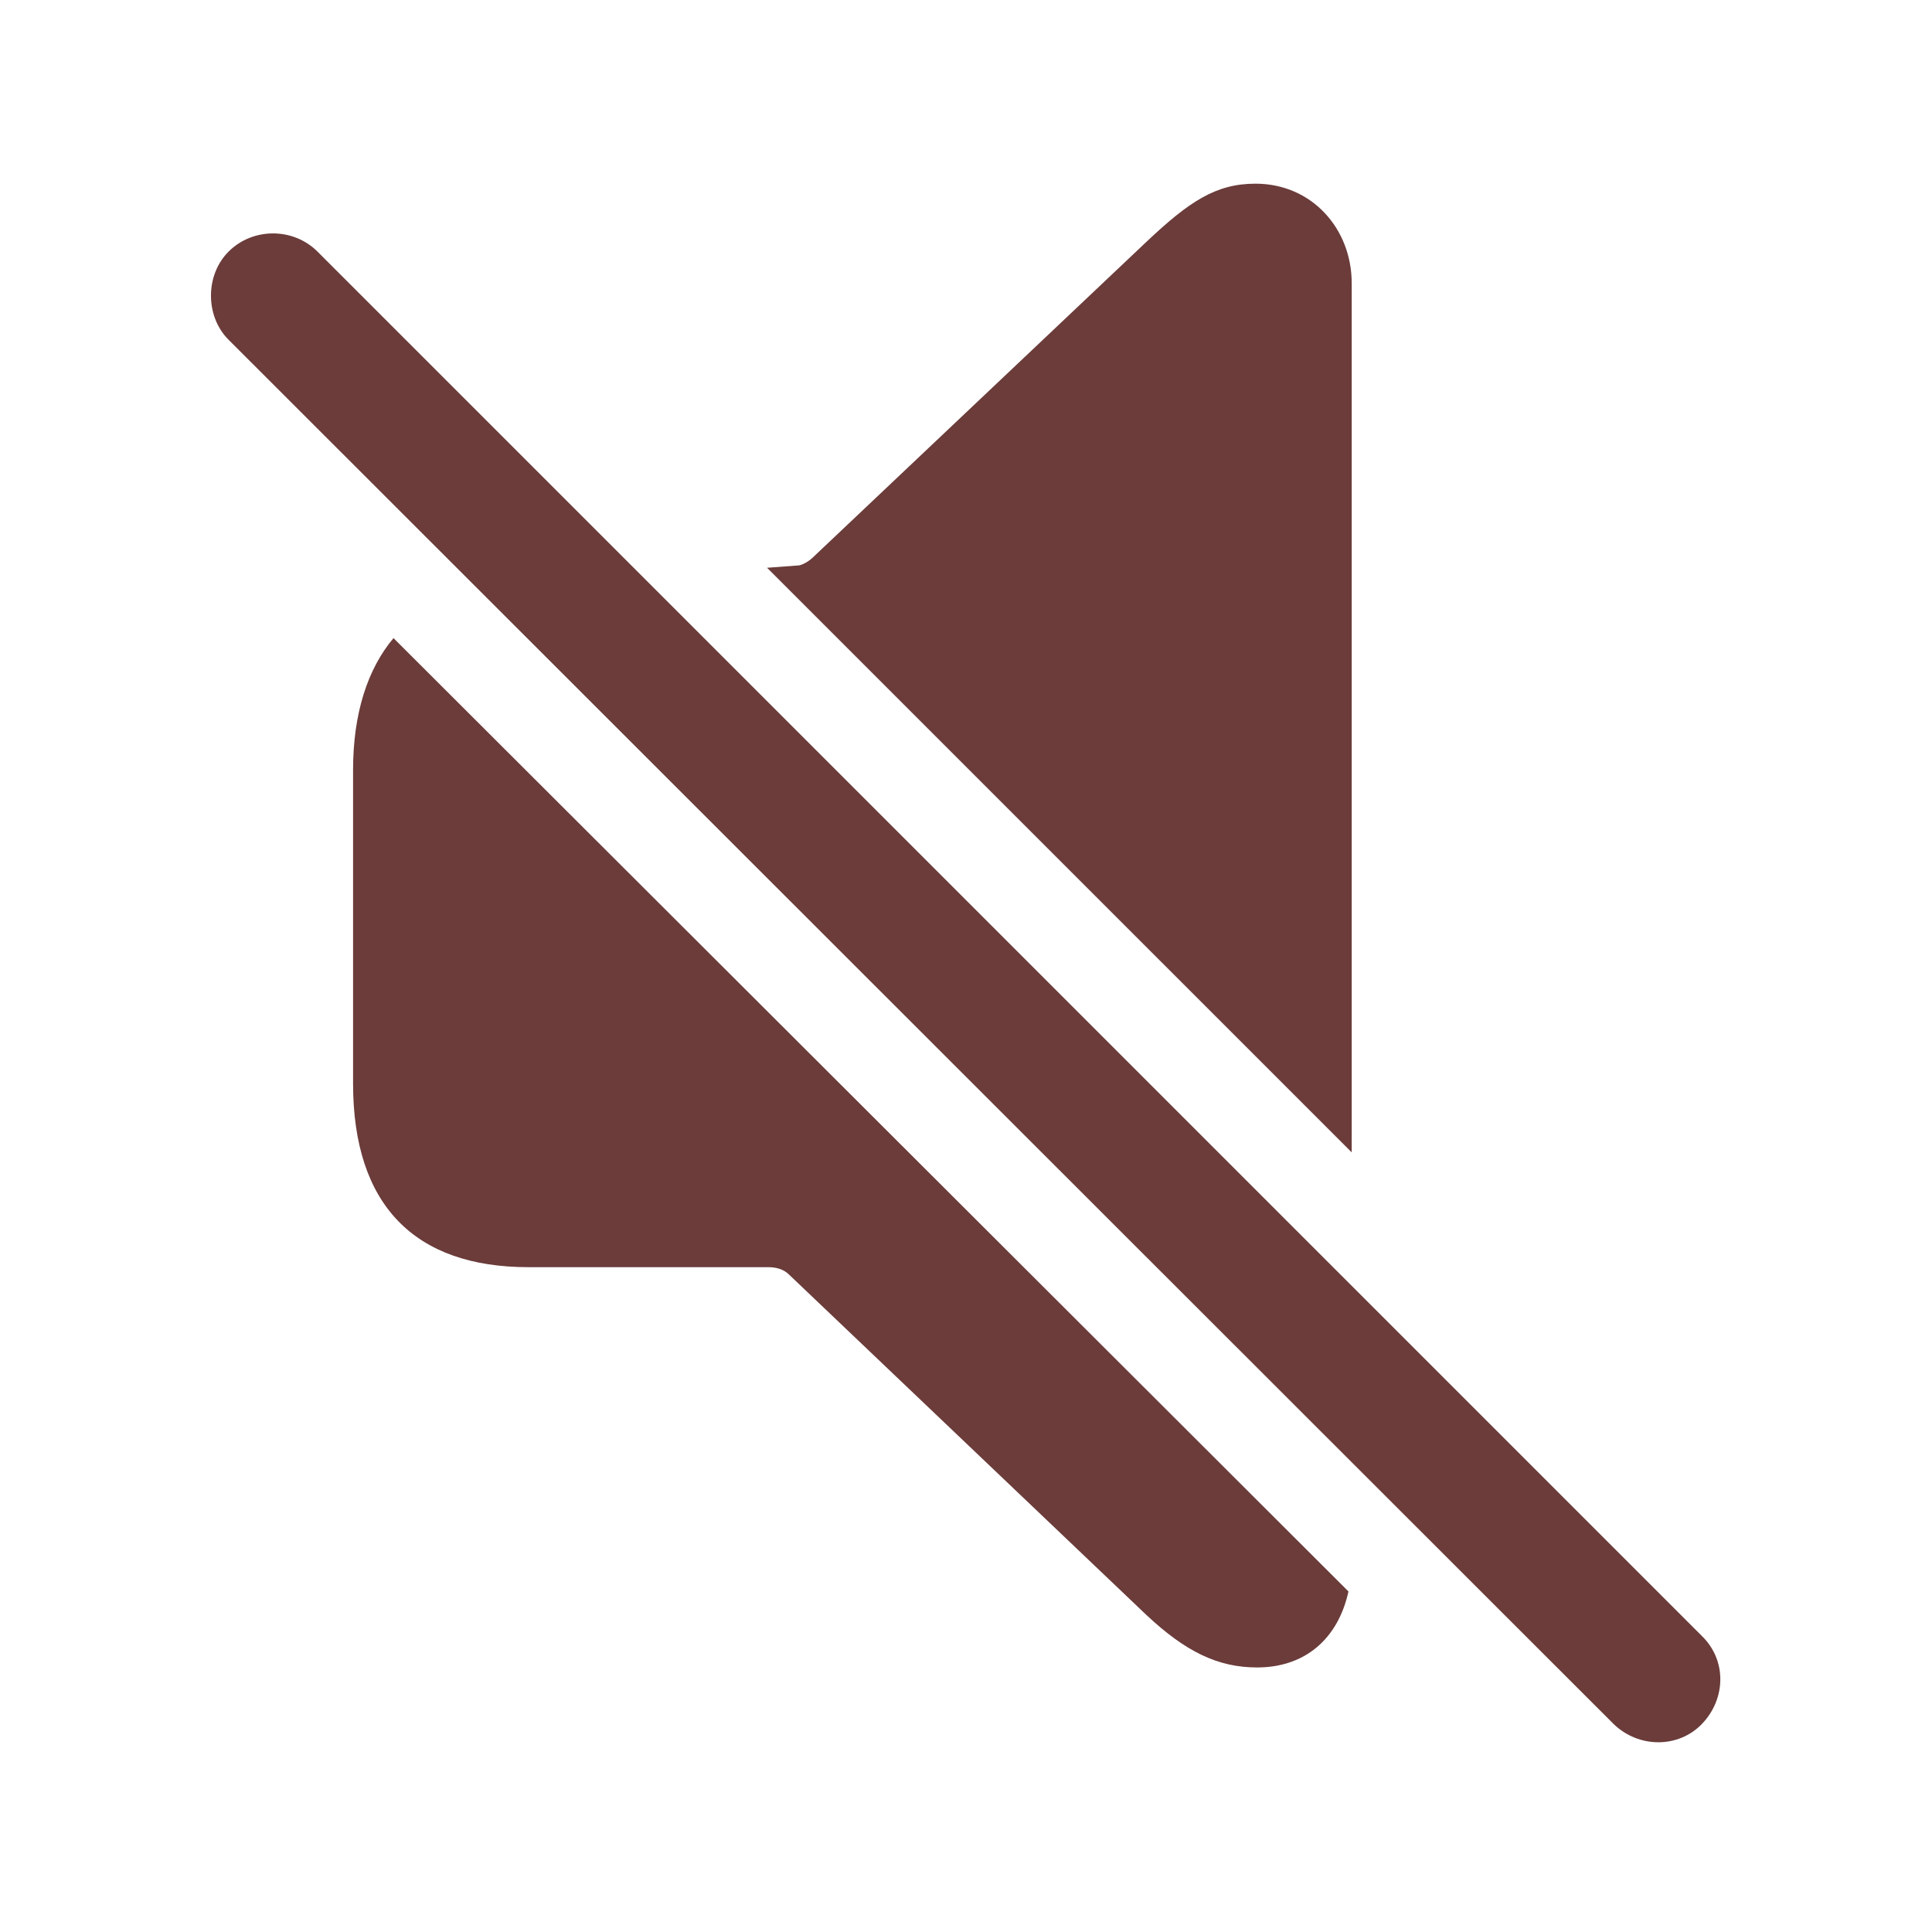
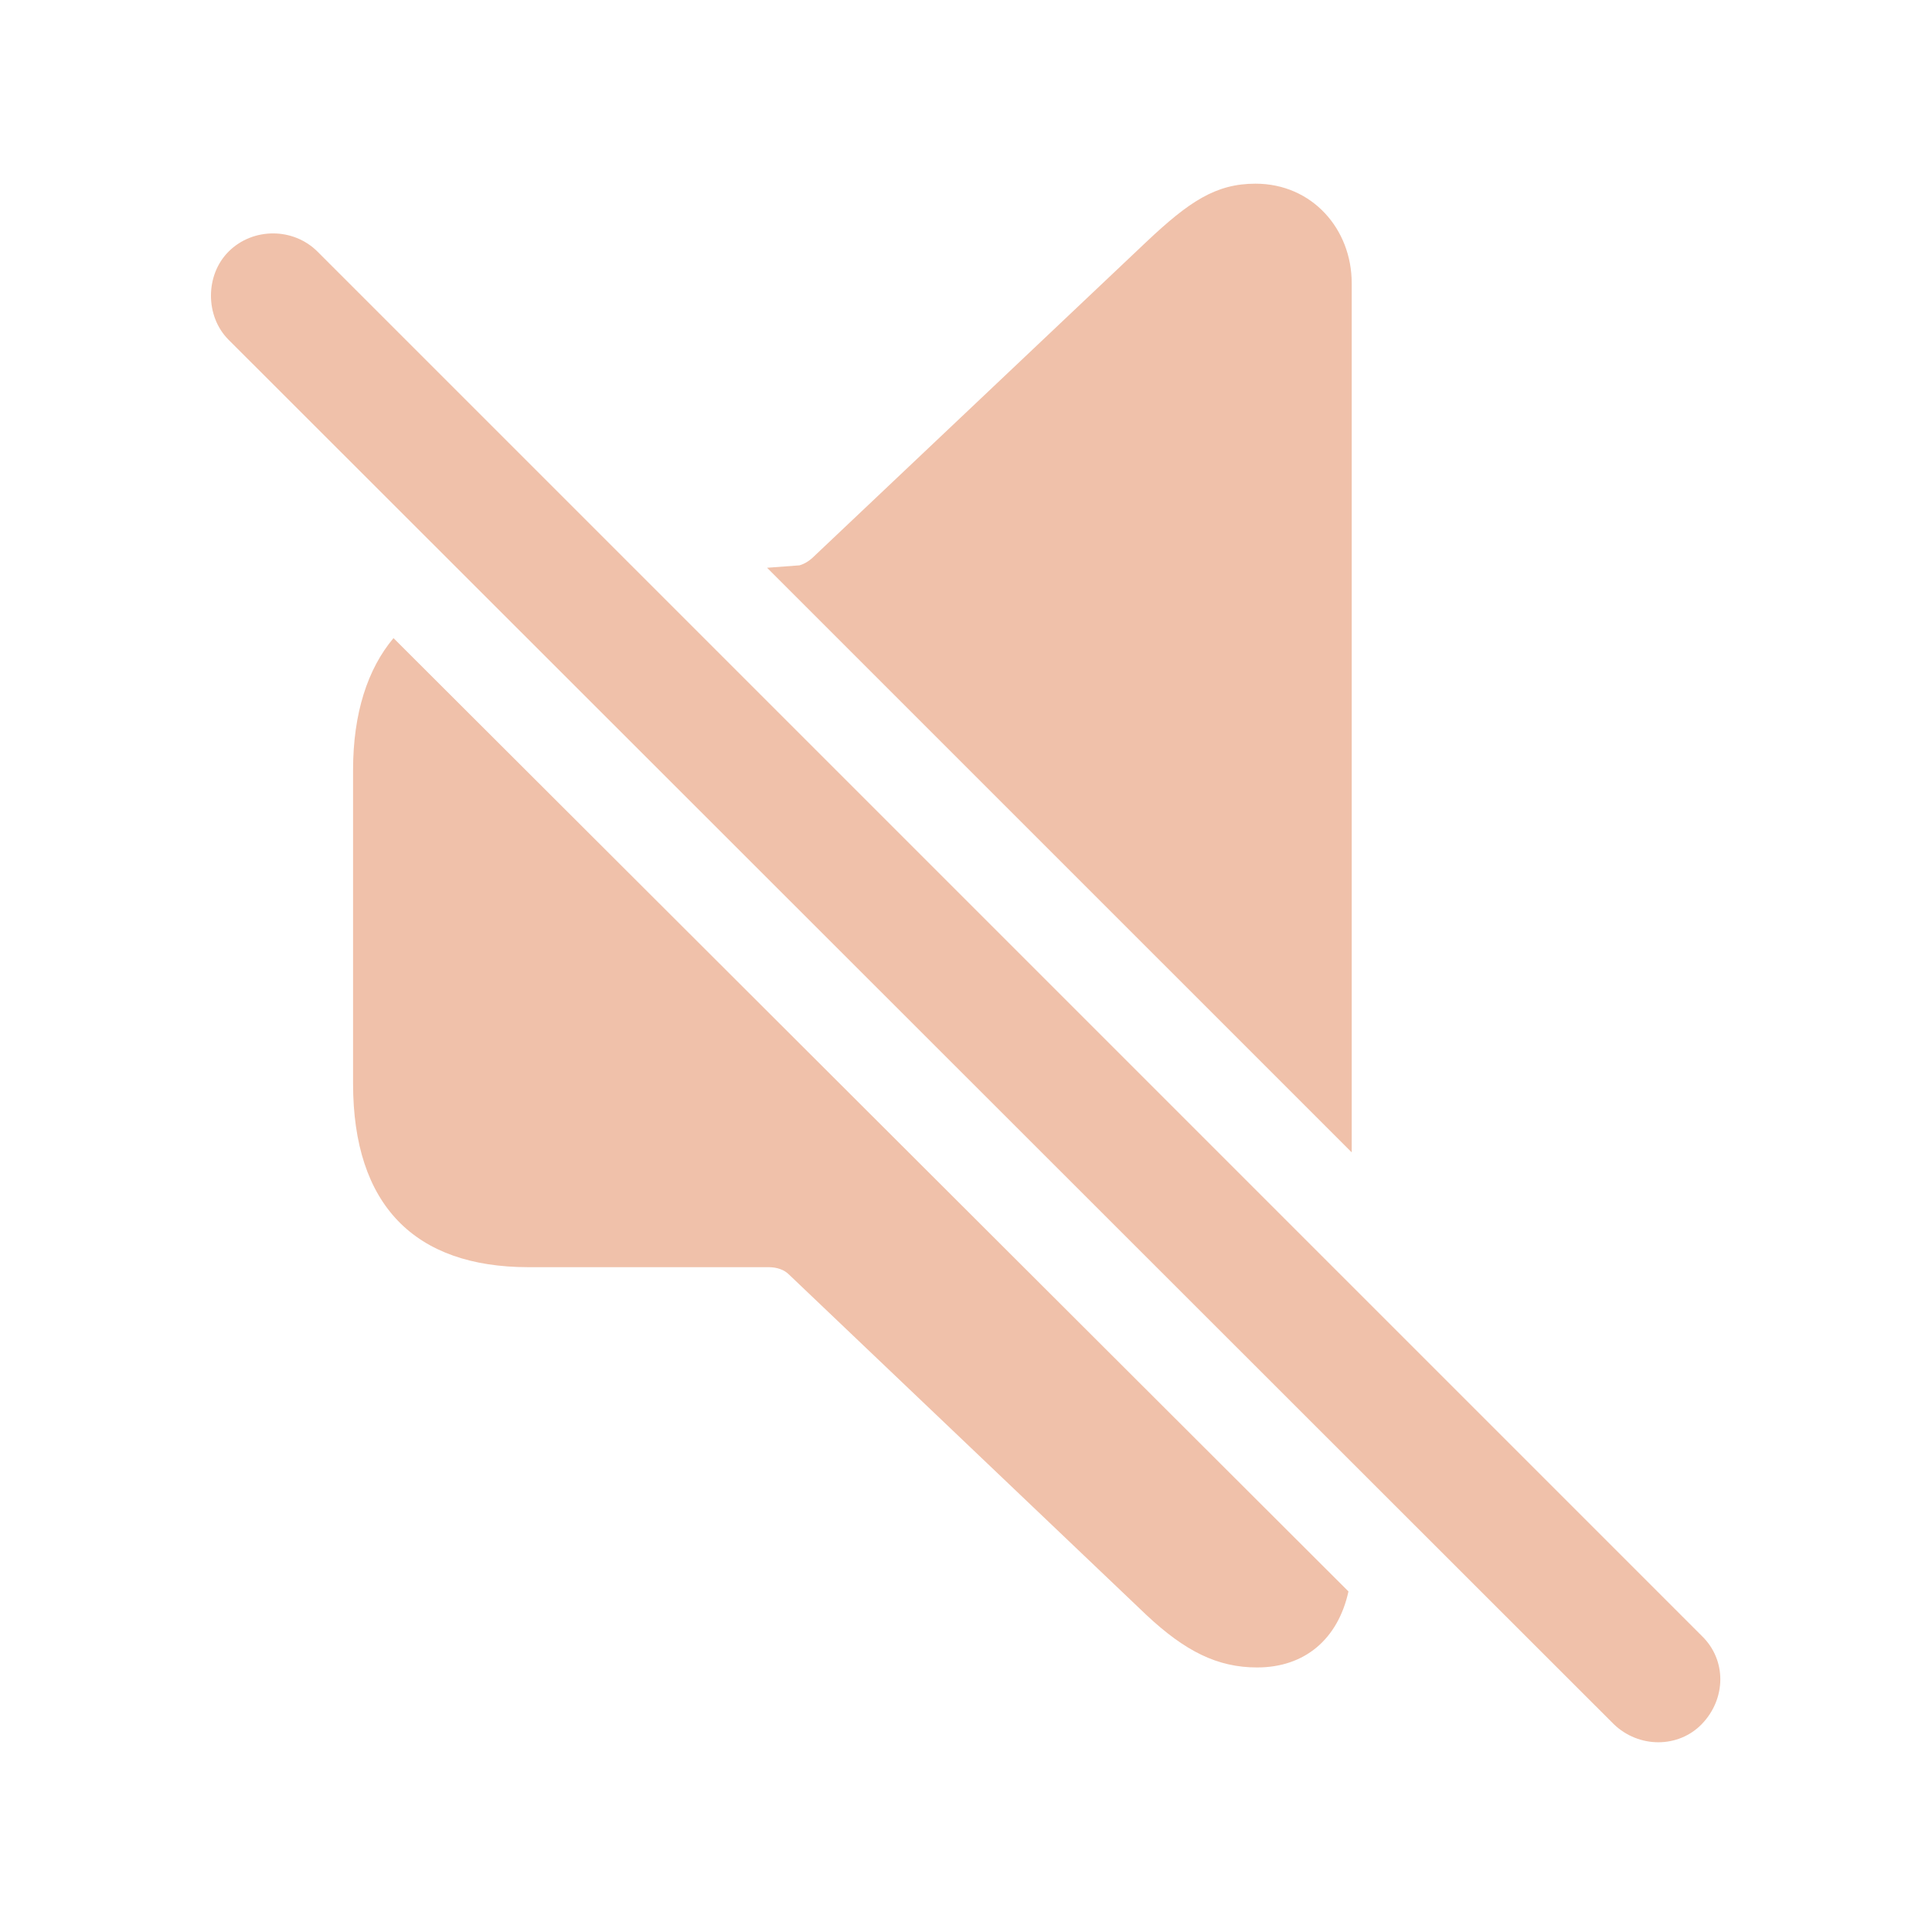
- <svg fill="#6B3C3A" width="120px" height="120px" viewBox="0 0 56 56">
+ <svg fill="#F0C1AA" width="120px" height="120px" viewBox="0 0 56 56">
  <path d="M 39.18 33.402 L 39.18 8.207 C 39.18 6.637 38.031 5.324 36.391 5.324 C 35.242 5.324 34.469 5.84 33.227 7.012 L 23.617 16.105 C 23.477 16.246 23.336 16.34 23.172 16.387 L 22.234 16.457 Z M 46.773 49.973 C 47.5 50.676 48.648 50.676 49.328 49.973 C 50.031 49.246 50.055 48.121 49.328 47.418 L 9.203 7.293 C 8.5 6.59 7.328 6.59 6.625 7.293 C 5.945 7.973 5.945 9.168 6.625 9.848 Z M 36.437 48.332 C 37.82 48.332 38.781 47.512 39.086 46.129 L 11.406 18.496 C 10.656 19.387 10.234 20.676 10.234 22.316 L 10.234 31.41 C 10.234 34.926 12.015 36.73 15.32 36.73 L 22.281 36.73 C 22.515 36.73 22.727 36.801 22.867 36.941 L 33.227 46.809 C 34.352 47.863 35.289 48.332 36.437 48.332 Z" />
</svg>
